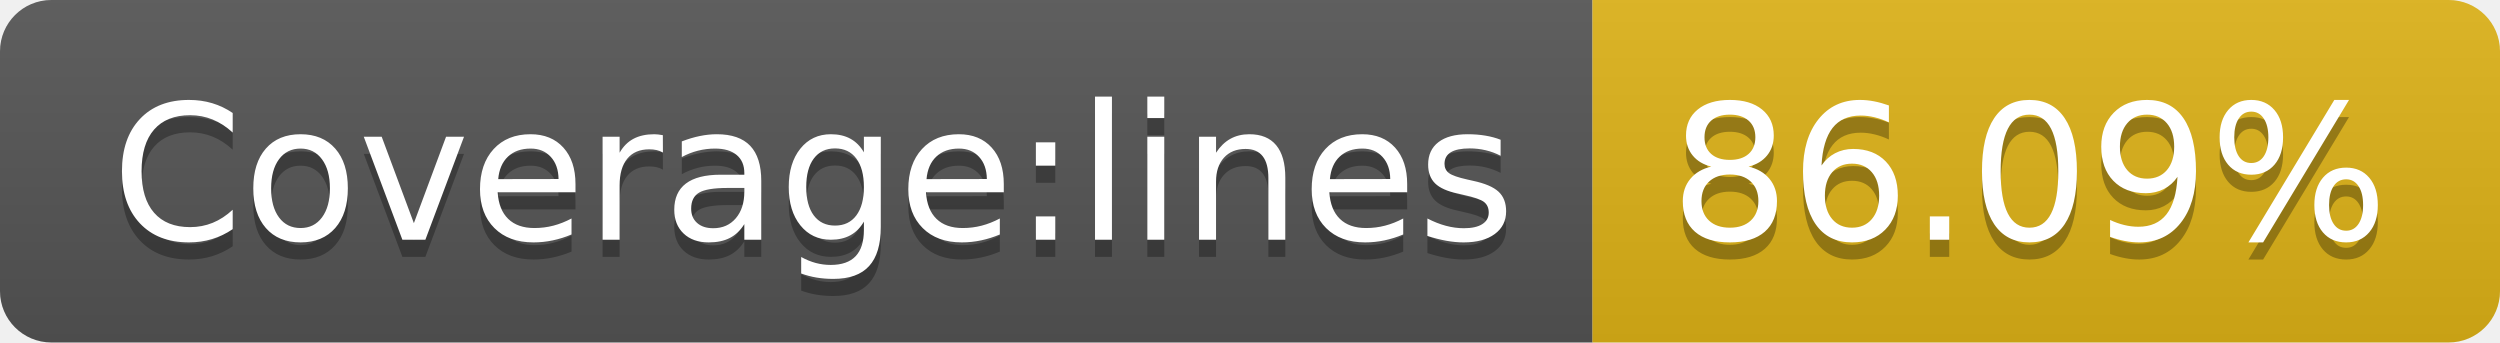
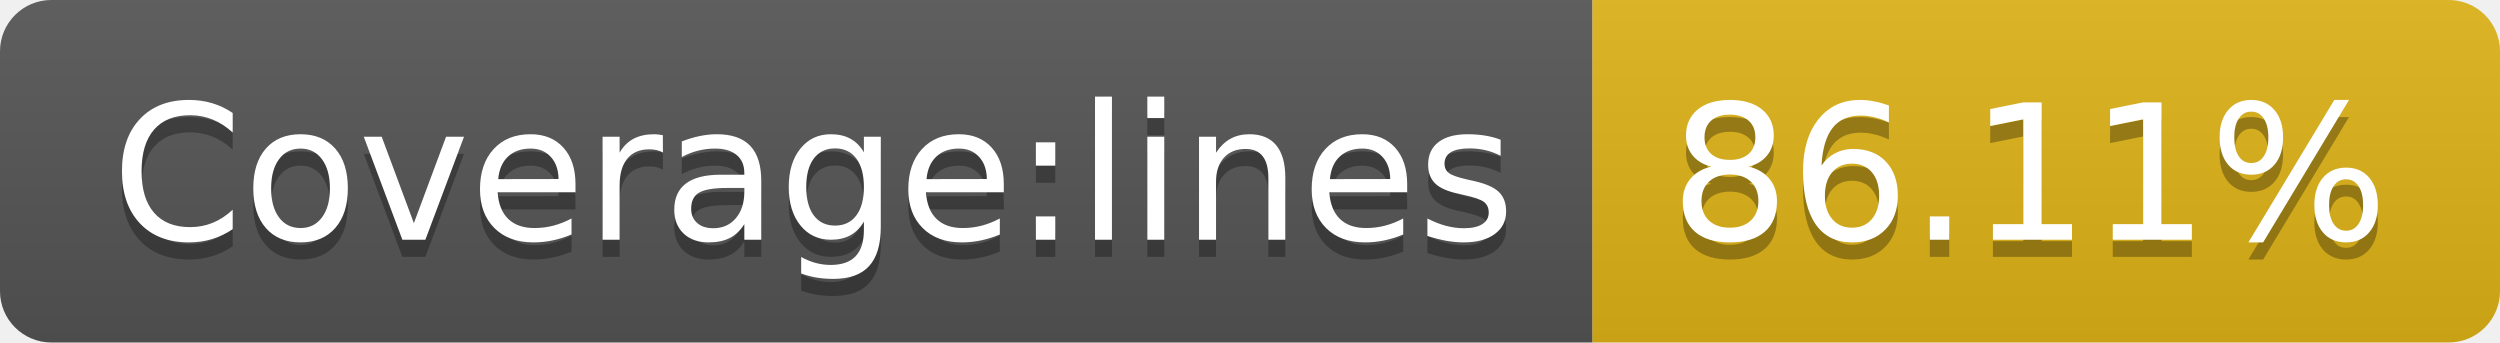
<svg xmlns="http://www.w3.org/2000/svg" width="146" height="20">
  <linearGradient id="b" x2="0" y2="100%">
    <stop offset="0" stop-color="#bbb" stop-opacity=".1" />
    <stop offset="1" stop-opacity=".1" />
  </linearGradient>
  <clipPath id="a">
    <rect width="146" height="20" rx="3" fill="#fff" />
  </clipPath>
  <g clip-path="url(#a)">
    <path fill="#555" d="M0 0h93v20H0z" />
    <path fill="#dfb317" d="M93 0h53v20H93z" />
    <path fill="url(#b)" d="M0 0h146v20H0z" />
  </g>
  <g fill="#fff" text-anchor="middle" font-family="DejaVu Sans,Verdana,Geneva,sans-serif" font-size="110">
    <text x="475" y="150" fill="#010101" fill-opacity=".3" transform="scale(.1)" textLength="830">Coverage:lines</text>
    <text x="475" y="140" transform="scale(.1)" textLength="830">Coverage:lines</text>
-     <text x="1185" y="150" fill="#010101" fill-opacity=".3" transform="scale(.1)" textLength="430">86.09%</text>
-     <text x="1185" y="140" transform="scale(.1)" textLength="430">86.09%</text>
+     <text x="1185" y="150" fill="#010101" fill-opacity=".3" transform="scale(.1)" textLength="430">86.11%</text>
+     <text x="1185" y="140" transform="scale(.1)" textLength="430">86.11%</text>
  </g>
</svg>
